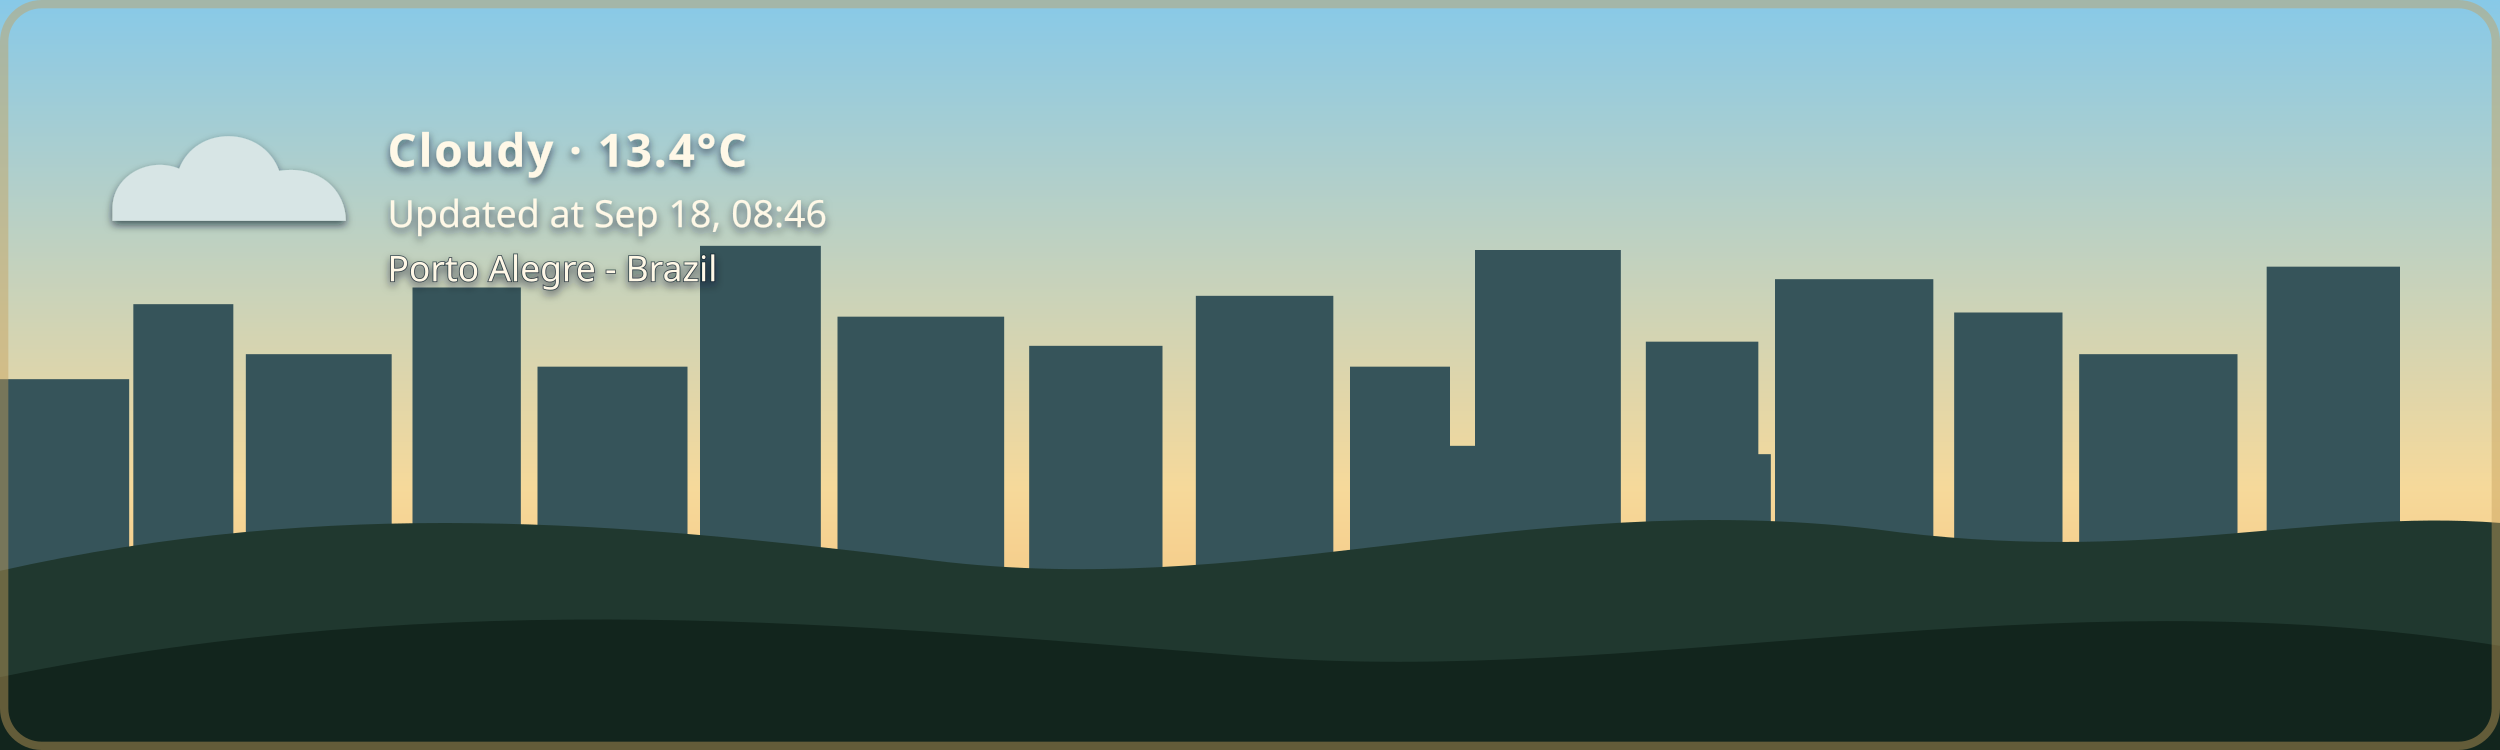
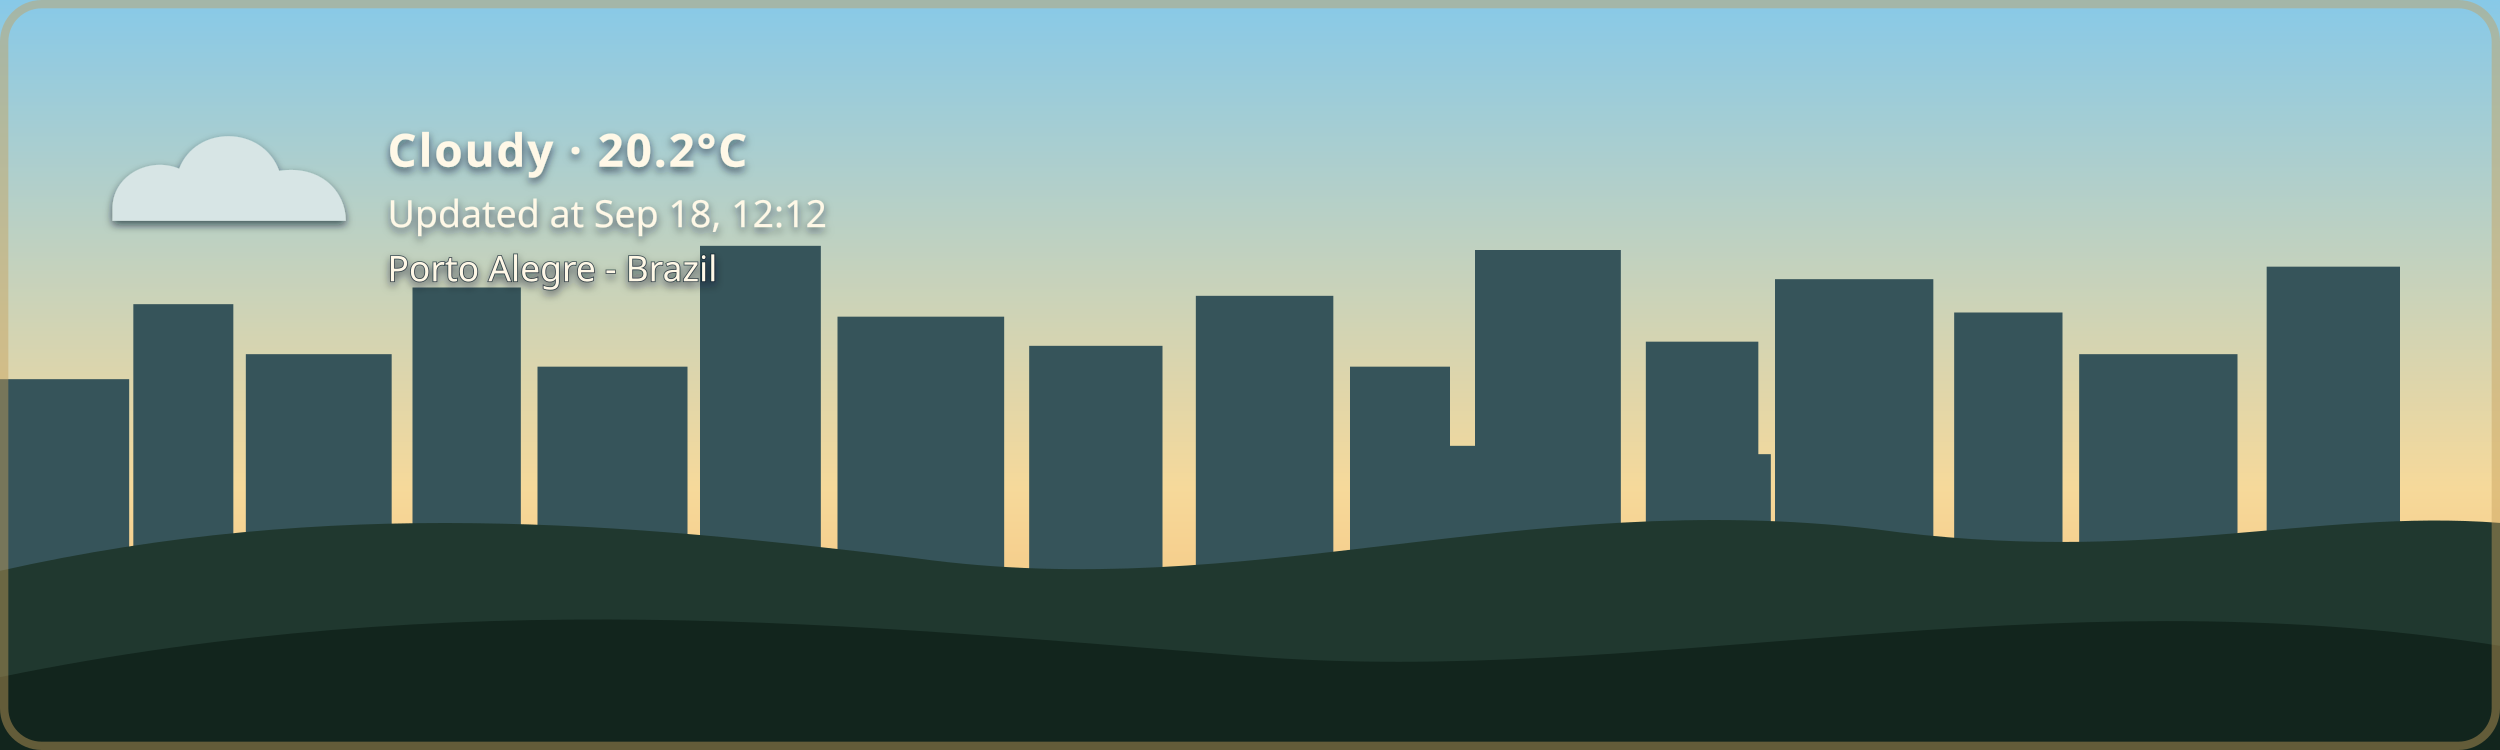
- <svg xmlns="http://www.w3.org/2000/svg" width="1200" height="360" viewBox="0 0 1200 360" role="img" aria-labelledby="title description" class="github-time-day weather-cloudy alert-none" data-temperature="13.4°C" lang="en-US">
+ <svg xmlns="http://www.w3.org/2000/svg" width="1200" height="360" viewBox="0 0 1200 360" role="img" aria-labelledby="title description" class="github-time-day weather-cloudy alert-none" data-temperature="20.2°C" lang="en-US">
  <defs>
    <linearGradient id="daySky" x1="0" y1="0" x2="0" y2="1">
      <stop offset="0%" stop-color="#87c9e8" />
      <stop offset="65%" stop-color="#f6d99a" />
      <stop offset="100%" stop-color="#f4b66e" />
    </linearGradient>
    <linearGradient id="sunsetSky" x1="0" y1="0" x2="0" y2="1">
      <stop offset="0%" stop-color="#4d568f" />
      <stop offset="55%" stop-color="#d46a66" />
      <stop offset="100%" stop-color="#f4a259" />
    </linearGradient>
    <linearGradient id="nightSky" x1="0" y1="0" x2="0" y2="1">
      <stop offset="0%" stop-color="#071426" />
      <stop offset="60%" stop-color="#102c46" />
      <stop offset="100%" stop-color="#244b4a" />
    </linearGradient>
    <linearGradient id="dawnSky" x1="0" y1="0" x2="0" y2="1">
      <stop offset="0%" stop-color="#766b9f" />
      <stop offset="55%" stop-color="#d7939b" />
      <stop offset="100%" stop-color="#f4c280" />
    </linearGradient>
    <radialGradient id="weatherSunFill" cx="35%" cy="30%" r="72%">
      <stop offset="0%" stop-color="#fff4b8" />
      <stop offset="58%" stop-color="#ffdc7a" />
      <stop offset="100%" stop-color="#f2b84f" />
    </radialGradient>
    <linearGradient id="weatherMoonFill" x1="0" y1="0" x2="1" y2="1">
      <stop offset="0%" stop-color="#fff4bd" />
      <stop offset="62%" stop-color="#ffe08a" />
      <stop offset="100%" stop-color="#e9b957" />
    </linearGradient>
    <filter id="weatherContentShadow" x="-20" y="-20" width="500" height="180" filterUnits="userSpaceOnUse">
      <feGaussianBlur in="SourceAlpha" stdDeviation="2" result="shadowBlur" />
      <feOffset in="shadowBlur" dx="0" dy="2" result="shadowOffset" />
      <feFlood flood-color="#071426" flood-opacity="0.65" result="shadowColor" />
      <feComposite in="shadowColor" in2="shadowOffset" operator="in" result="shadow" />
      <feMerge>
        <feMergeNode in="shadow" />
        <feMergeNode in="SourceGraphic" />
      </feMerge>
    </filter>
  </defs>
  <style>
    /* The sky state is updated by the GitHub Action based on local time. */

    .sky {
      animation: none !important;
    }

    .github-time-day .day-sky,
    .github-time-sunset .sunset-sky,
    .github-time-night .night-sky,
    .github-time-dawn .dawn-sky {
      opacity: 1;
    }

    .github-time-day .sunset-sky,
    .github-time-day .night-sky,
    .github-time-day .dawn-sky,
    .github-time-sunset .day-sky,
    .github-time-sunset .night-sky,
    .github-time-sunset .dawn-sky,
    .github-time-night .day-sky,
    .github-time-night .sunset-sky,
    .github-time-night .dawn-sky,
    .github-time-dawn .day-sky,
    .github-time-dawn .sunset-sky,
    .github-time-dawn .night-sky {
      opacity: 0;
    }

    .github-time-day .day-sky,
    .github-time-sunset .sunset-sky,
    .github-time-night .night-sky,
    .github-time-dawn .dawn-sky {
      animation: sky-fade-in 2.5s ease both !important;
    }

    .weather-effect {
      display: none;
    }

    .github-time-night.weather-clear .weather-moon,
    .github-time-day.weather-clear .weather-sun,
    .github-time-sunset.weather-clear .weather-sun,
    .github-time-dawn.weather-clear .weather-sun,
    .weather-cloudy .weather-cloud,
    .weather-rain .weather-cloud,
    .weather-rain .weather-rainfall,
    .weather-wind-rain .weather-cloud,
    .weather-wind-rain .weather-wind,
    .weather-wind-rain .weather-wind-rainfall,
    .weather-storm .weather-cloud,
    .weather-storm .weather-rainfall,
    .weather-storm .weather-lightning,
    .weather-snow .weather-cloud,
    .weather-snow .weather-snowfall {
      display: block;
    }

    .weather-sun {
      transform-box: fill-box;
      transform-origin: center;
      animation: weather-pulse 4s ease-in-out infinite;
    }

    .weather-moon {
      animation: moon-glow 4s ease-in-out infinite;
    }

    .weather-cloud path {
      animation: cloud-drift 8s ease-in-out infinite alternate;
    }

    .weather-rainfall path {
      animation: rain-fall 1.4s linear infinite;
    }

    .weather-rainfall path:nth-child(2) {
      animation-delay: 0.35s;
    }

    .weather-rainfall path:nth-child(3) {
      animation-delay: 0.7s;
    }

    .weather-wind-rainfall path {
      animation: wind-rain-fall 1.15s linear infinite;
    }

    .weather-wind-rainfall path:nth-child(2) {
      animation-delay: 0.3s;
    }

    .weather-wind-rainfall path:nth-child(3) {
      animation-delay: 0.6s;
    }

    .weather-wind path {
      animation: wind-sweep 1.8s ease-in-out infinite;
    }

    .weather-wind path:nth-child(2) {
      animation-delay: 0.45s;
    }

    .weather-snowfall circle {
      animation: snow-fall 3s ease-in-out infinite;
    }

    .weather-snowfall circle:nth-child(2) {
      animation-delay: 1s;
    }

    .weather-snowfall circle:nth-child(3) {
      animation-delay: 2s;
    }

    .weather-lightning {
      animation: lightning-flash 4s ease-in-out infinite;
    }

    svg.github-time-day .city-back,
    svg.github-time-day .city-mid {
      fill: #36545a;
    }

    svg.github-time-sunset .city-back,
    svg.github-time-sunset .city-mid {
      fill: #303247;
    }

    svg.github-time-night .city-back,
    svg.github-time-night .city-mid {
      fill: #08131d;
    }

    svg.github-time-dawn .city-back,
    svg.github-time-dawn .city-mid {
      fill: #404158;
    }

    .city-window {
      opacity: 0;
      fill: #f8d97a;
    }

    svg.github-time-night .city-window,
    svg.github-time-dawn .city-window,
    svg.github-time-sunset .city-window {
      opacity: 0.9;
    }

    .city-window rect {
      animation: city-window-toggle-a 20s steps(1, end) infinite;
    }

    .city-window rect:nth-child(3n) {
      animation-name: city-window-toggle-b;
      animation-delay: -4s;
    }

    .city-window rect:nth-child(4n) {
      animation-name: city-window-toggle-c;
      animation-delay: -9s;
    }

    .city-window rect:nth-child(5n) {
      animation-name: city-window-toggle-d;
      animation-delay: -13s;
    }

    .city-window rect:nth-child(7n) {
      animation-name: city-window-toggle-e;
      animation-delay: -17s;
    }

    #weather-alert-level,
    #weather-alert-detail {
      display: none;
    }

    svg.alert-yellow #weather-alert-level,
    svg.alert-yellow #weather-alert-detail,
    svg.alert-orange #weather-alert-level,
    svg.alert-orange #weather-alert-detail,
    svg.alert-red #weather-alert-level,
    svg.alert-red #weather-alert-detail {
      display: block;
    }

    svg.alert-yellow #weather-alert-level {
      fill: #f4d35e;
    }

    svg.alert-yellow #weather-alert-detail {
      fill: #fff3b3;
    }

    svg.alert-orange #weather-alert-level {
      fill: #f9a74f;
    }

    svg.alert-orange #weather-alert-detail {
      fill: #ffd0a0;
    }

    svg.alert-red #weather-alert-level {
      fill: #ff675c;
    }

    svg.alert-red #weather-alert-detail {
      fill: #ffc2bf;
    }

    #weather-description,
    #weather-time,
    #weather-alert-level,
    #weather-alert-detail,
    #weather-location {
      animation: info-fade-in 1.5s ease both;
      font-family: sans-serif;
    }

    #weather-description {
      letter-spacing: 0.04em;
    }

    @keyframes sky-fade-in {
      from {
        opacity: 0;
      }

      to {
        opacity: 1;
      }
    }

    @keyframes info-fade-in {
      from {
        opacity: 0;
        transform: translateY(6px);
      }

      to {
        opacity: 1;
        transform: translateY(0);
      }
    }

    @keyframes weather-pulse {
      0%,
      100% {
        opacity: 0.85;
        transform: scale(0.96);
      }

      50% {
        opacity: 1;
        transform: scale(1.04);
      }
    }

    @keyframes moon-glow {
      0%,
      100% {
        opacity: 0.8;
      }

      50% {
        opacity: 1;
      }
    }

    @keyframes cloud-drift {
      from {
        transform: translateX(-5px);
      }

      to {
        transform: translateX(8px);
      }
    }

    @keyframes rain-fall {
      0% {
        opacity: 0;
        transform: translateY(-7px);
      }

      25%,
      75% {
        opacity: 1;
      }

      100% {
        opacity: 0;
        transform: translateY(10px);
      }
    }

    @keyframes wind-rain-fall {
      0% {
        opacity: 0;
        transform: translate(-6px, -5px);
      }

      25%,
      75% {
        opacity: 1;
      }

      100% {
        opacity: 0;
        transform: translate(8px, 10px);
      }
    }

    @keyframes wind-sweep {
      0%,
      100% {
        opacity: 0.3;
        transform: translateX(-7px);
      }

      50% {
        opacity: 1;
        transform: translateX(6px);
      }
    }

    @keyframes snow-fall {
      0%,
      100% {
        opacity: 0.35;
        transform: translateY(-5px);
      }

      50% {
        opacity: 1;
        transform: translate(5px, 8px);
      }
    }

    @keyframes lightning-flash {
      0%,
      88%,
      100% {
        opacity: 0;
      }

      90%,
      93% {
        opacity: 1;
      }
    }

    @keyframes city-window-toggle-a {
      0%,
      19%,
      61%,
      100% {
        opacity: 1;
      }

      20%,
      60% {
        opacity: 0;
      }
    }

    @keyframes city-window-toggle-b {
      0%,
      34%,
      76%,
      100% {
        opacity: 0;
      }

      35%,
      75% {
        opacity: 1;
      }
    }

    @keyframes city-window-toggle-c {
      0%,
      24%,
      46%,
      100% {
        opacity: 1;
      }

      25%,
      45% {
        opacity: 0;
      }
    }

    @keyframes city-window-toggle-d {
      0%,
      49%,
      86%,
      100% {
        opacity: 1;
      }

      50%,
      85% {
        opacity: 0;
      }
    }

    @keyframes city-window-toggle-e {
      0%,
      14%,
      56%,
      100% {
        opacity: 0;
      }

      15%,
      55% {
        opacity: 1;
      }
    }

    .stars {
      opacity: 0;
    }

    .github-time-sunset .stars,
    .github-time-dawn .stars {
      opacity: 0.35;
    }

    .github-time-night .stars {
      opacity: 1;
    }

    .star {
      animation: twinkle 2.5s ease-in-out infinite;
      transform-box: fill-box;
      transform-origin: center;
    }

    .star:nth-child(2) {
      animation-delay: 0.5s;
    }

    .star:nth-child(3) {
      animation-delay: 1s;
    }

    .star:nth-child(4) {
      animation-delay: 1.5s;
    }

    @keyframes twinkle {
      0%,
      100% {
        opacity: 0.25;
        transform: scale(0.8);
      }

      50% {
        opacity: 1;
        transform: scale(1.25);
      }
    }

    /*
     * Disable animations when the visitor has requested reduced motion.
     */
    @media (prefers-reduced-motion: reduce) {
      .sky,
      .stars,
      .star,
      .weather-sun,
      .weather-moon,
      .weather-cloud path,
      .weather-rainfall path,
      .weather-wind-rainfall path,
      .weather-wind path,
      .weather-snowfall circle,
      .weather-lightning,
      .city-window rect,
      #weather-description,
      #weather-time,
      #weather-alert-level,
      #weather-alert-detail,
      #weather-location {
        animation: none !important;
      }
    }
  </style>
  <g id="skies">
    <rect class="sky day-sky" width="1200" height="360" fill="url(#daySky)" />
    <rect class="sky sunset-sky" width="1200" height="360" fill="url(#sunsetSky)" />
    <rect class="sky night-sky" width="1200" height="360" fill="url(#nightSky)" />
    <rect class="sky dawn-sky" width="1200" height="360" fill="url(#dawnSky)" />
  </g>
  <g class="stars" fill="#ffe8a3">
    <circle class="star" cx="130" cy="60" r="3" />
    <circle class="star" cx="290" cy="95" r="2" />
    <circle class="star" cx="480" cy="48" r="4" />
    <circle class="star" cx="670" cy="88" r="2.5" />
    <circle class="star" cx="860" cy="55" r="3" />
    <circle class="star" cx="1050" cy="105" r="2" />
  </g>
  <g class="city-shape">
    <g class="city-back">
      <rect x="0" y="182" width="62" height="94" />
      <rect x="64" y="146" width="48" height="130" />
      <rect x="118" y="170" width="70" height="106" />
      <rect x="198" y="138" width="52" height="138" />
      <rect x="258" y="176" width="72" height="100" />
      <rect x="336" y="118" width="58" height="158" />
      <rect x="402" y="152" width="80" height="124" />
      <rect x="494" y="166" width="64" height="110" />
      <rect x="574" y="142" width="66" height="134" />
      <rect x="648" y="176" width="48" height="100" />
      <rect x="708" y="120" width="70" height="156" />
      <rect x="790" y="164" width="54" height="112" />
      <rect x="852" y="134" width="76" height="142" />
      <rect x="938" y="150" width="52" height="126" />
      <rect x="998" y="170" width="76" height="106" />
      <rect x="1088" y="128" width="64" height="148" />
    </g>
    <g class="city-mid">
      <rect x="24" y="226" width="28" height="50" />
      <rect x="88" y="210" width="18" height="66" />
      <rect x="148" y="218" width="22" height="58" />
      <rect x="214" y="206" width="22" height="70" />
      <rect x="282" y="210" width="18" height="66" />
      <rect x="362" y="206" width="22" height="70" />
      <rect x="430" y="220" width="18" height="56" />
      <rect x="528" y="220" width="20" height="56" />
      <rect x="606" y="214" width="22" height="62" />
      <rect x="690" y="214" width="18" height="62" />
      <rect x="754" y="208" width="18" height="68" />
      <rect x="830" y="218" width="20" height="58" />
      <rect x="892" y="214" width="18" height="62" />
      <rect x="960" y="224" width="18" height="52" />
      <rect x="1018" y="218" width="22" height="58" />
      <rect x="1108" y="210" width="18" height="66" />
    </g>
    <g class="city-window">
      <rect x="17" y="194" width="5" height="7" rx="1" />
      <rect x="36" y="230" width="6" height="8" rx="1" />
      <rect x="72" y="161" width="7" height="8" rx="1" />
      <rect x="84" y="218" width="5" height="7" rx="1" />
      <rect x="94" y="191" width="5" height="7" rx="1" />
      <rect x="127" y="181" width="6" height="8" rx="1" />
      <rect x="145" y="222" width="6" height="8" rx="1" />
      <rect x="166" y="207" width="5" height="7" rx="1" />
      <rect x="211" y="151" width="6" height="8" rx="1" />
      <rect x="219" y="218" width="5" height="7" rx="1" />
      <rect x="236" y="190" width="7" height="9" rx="1" />
      <rect x="271" y="188" width="5" height="7" rx="1" />
      <rect x="297" y="226" width="7" height="9" rx="1" />
      <rect x="351" y="132" width="8" height="10" rx="1" />
      <rect x="365" y="217" width="6" height="8" rx="1" />
      <rect x="378" y="166" width="5" height="7" rx="1" />
      <rect x="417" y="174" width="7" height="9" rx="1" />
      <rect x="443" y="229" width="5" height="7" rx="1" />
      <rect x="463" y="192" width="5" height="7" rx="1" />
      <rect x="512" y="179" width="6" height="8" rx="1" />
      <rect x="535" y="231" width="6" height="8" rx="1" />
      <rect x="586" y="153" width="8" height="10" rx="1" />
      <rect x="600" y="221" width="5" height="7" rx="1" />
      <rect x="621" y="187" width="5" height="7" rx="1" />
      <rect x="666" y="194" width="6" height="8" rx="1" />
      <rect x="678" y="223" width="7" height="9" rx="1" />
      <rect x="724" y="139" width="9" height="11" rx="1" />
      <rect x="742" y="209" width="5" height="7" rx="1" />
      <rect x="757" y="177" width="6" height="8" rx="1" />
      <rect x="768" y="215" width="6" height="8" rx="1" />
      <rect x="810" y="183" width="7" height="9" rx="1" />
      <rect x="831" y="205" width="5" height="7" rx="1" />
      <rect x="866" y="147" width="6" height="8" rx="1" />
      <rect x="884" y="213" width="6" height="8" rx="1" />
      <rect x="902" y="176" width="8" height="10" rx="1" />
      <rect x="949" y="164" width="5" height="7" rx="1" />
      <rect x="959" y="220" width="7" height="9" rx="1" />
      <rect x="973" y="199" width="6" height="8" rx="1" />
      <rect x="1012" y="187" width="8" height="10" rx="1" />
      <rect x="1028" y="218" width="5" height="7" rx="1" />
      <rect x="1046" y="178" width="5" height="7" rx="1" />
      <rect x="1098" y="163" width="7" height="9" rx="1" />
      <rect x="1115" y="213" width="6" height="8" rx="1" />
      <rect x="1125" y="145" width="6" height="8" rx="1" />
    </g>
  </g>
  <g transform="translate(54 48)" filter="url(#weatherContentShadow)">
    <g class="weather-effect weather-sun">
      <circle cx="34" cy="34" r="23" fill="url(#weatherSunFill)" />
      <g stroke="#ffd66f" stroke-width="4" stroke-linecap="round">
        <path d="M 34 0 V 8" />
        <path d="M 34 60 V 68" />
        <path d="M 0 34 H 8" />
        <path d="M 60 34 H 68" />
        <path d="M 10 10 L 16 16" />
        <path d="M 52 52 L 58 58" />
        <path d="M 58 10 L 52 16" />
        <path d="M 16 52 L 10 58" />
      </g>
    </g>
    <g class="weather-effect weather-moon">
      <path d="M 54 4 C 38 7, 26 20, 26 36 C 26 53, 39 66, 56 66 C 65 66, 74 62, 80 56 C 76 57, 72 58, 68 58 C 51 58, 38 45, 38 28 C 38 18, 44 9, 54 4 Z" fill="url(#weatherMoonFill)" />
    </g>
    <g class="weather-effect weather-cloud" fill="#d7e5e5">
      <path d="M 0 52 C 0 36, 18 27, 32 33 C 40 12, 72 12, 80 34 C 100 31, 112 44, 112 58 H 0 Z" />
    </g>
    <g class="weather-effect weather-rainfall" stroke="#b9e3ed" stroke-width="4" stroke-linecap="round">
      <path d="M 22 72 l -7 17" />
      <path d="M 52 72 l -7 17" />
      <path d="M 82 72 l -7 17" />
    </g>
    <g class="weather-effect weather-wind-rainfall" stroke="#b9e3ed" stroke-width="4" stroke-linecap="round">
      <path d="M 50 70 l -10 19" />
      <path d="M 75 70 l -10 19" />
      <path d="M 100 70 l -10 19" />
    </g>
    <g class="weather-effect weather-wind" fill="none" stroke="#eef8ff" stroke-width="3.5" stroke-linecap="round">
      <path d="M 2 73 C 12 68, 22 68, 32 72" />
      <path d="M 2 88 C 13 83, 24 83, 34 87" />
    </g>
    <g class="weather-effect weather-lightning" fill="#ffe37b">
      <path d="M 62 68 l -14 27 h 12 l -7 20 l 24 -31 h -13 z" />
    </g>
    <g class="weather-effect weather-snowfall" fill="#eef8ff">
      <circle cx="22" cy="78" r="4" />
      <circle cx="52" cy="91" r="4" />
      <circle cx="82" cy="78" r="4" />
    </g>
-     <text id="weather-description" x="132" y="32" fill="#fff8e7" font-family="sans-serif" font-size="22" font-weight="600">Cloudy · 13.4°C</text>
-     <text id="weather-time" x="132" y="61" fill="#fff8e7" font-family="sans-serif" font-size="18">Updated at Sep 18, 08:46</text>
+     <text id="weather-description" x="132" y="32" fill="#fff8e7" font-family="sans-serif" font-size="22" font-weight="600">Cloudy · 20.2°C</text>
+     <text id="weather-time" x="132" y="61" fill="#fff8e7" font-family="sans-serif" font-size="18">Updated at Sep 18, 12:12</text>
    <text id="weather-alert-level" x="132" y="87" fill="#eaf3ff" font-family="sans-serif" font-size="12" font-weight="700" letter-spacing="1.8" />
    <text id="weather-alert-detail" x="132" y="108" fill="#eef7ff" font-family="sans-serif" font-size="14" opacity="0.9" />
    <text id="weather-location" x="132" y="87" fill="#fff8e7" stroke="#071426" stroke-width="0.8" stroke-opacity="0.65" paint-order="stroke fill" font-family="sans-serif" font-size="17" font-weight="500">Porto Alegre - Brazil</text>
  </g>
  <path d="       M 0 274       C 160 238, 300 251, 440 268       C 600 290, 730 234, 900 254       C 1030 272, 1110 244, 1200 251       L 1200 360       L 0 360       Z     " fill="#20382f" />
  <path d="       M 0 325       C 220 280, 410 300, 600 315       C 790 330, 980 275, 1200 310       L 1200 360       L 0 360       Z     " fill="#12251d" />
  <rect x="2" y="2" width="1196" height="356" rx="18" fill="none" stroke="#c6a15b" stroke-width="4" stroke-opacity="0.45" />
</svg>
